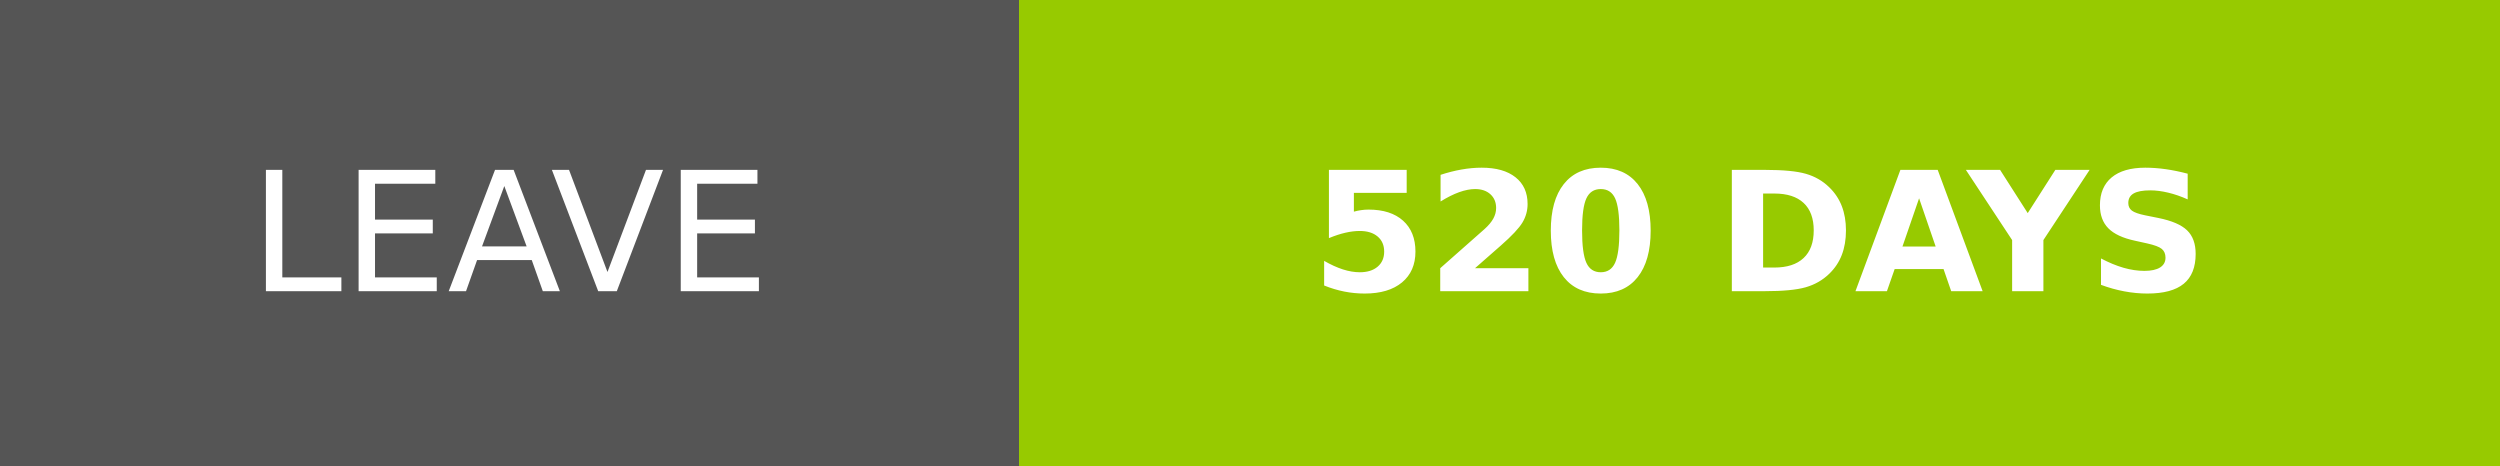
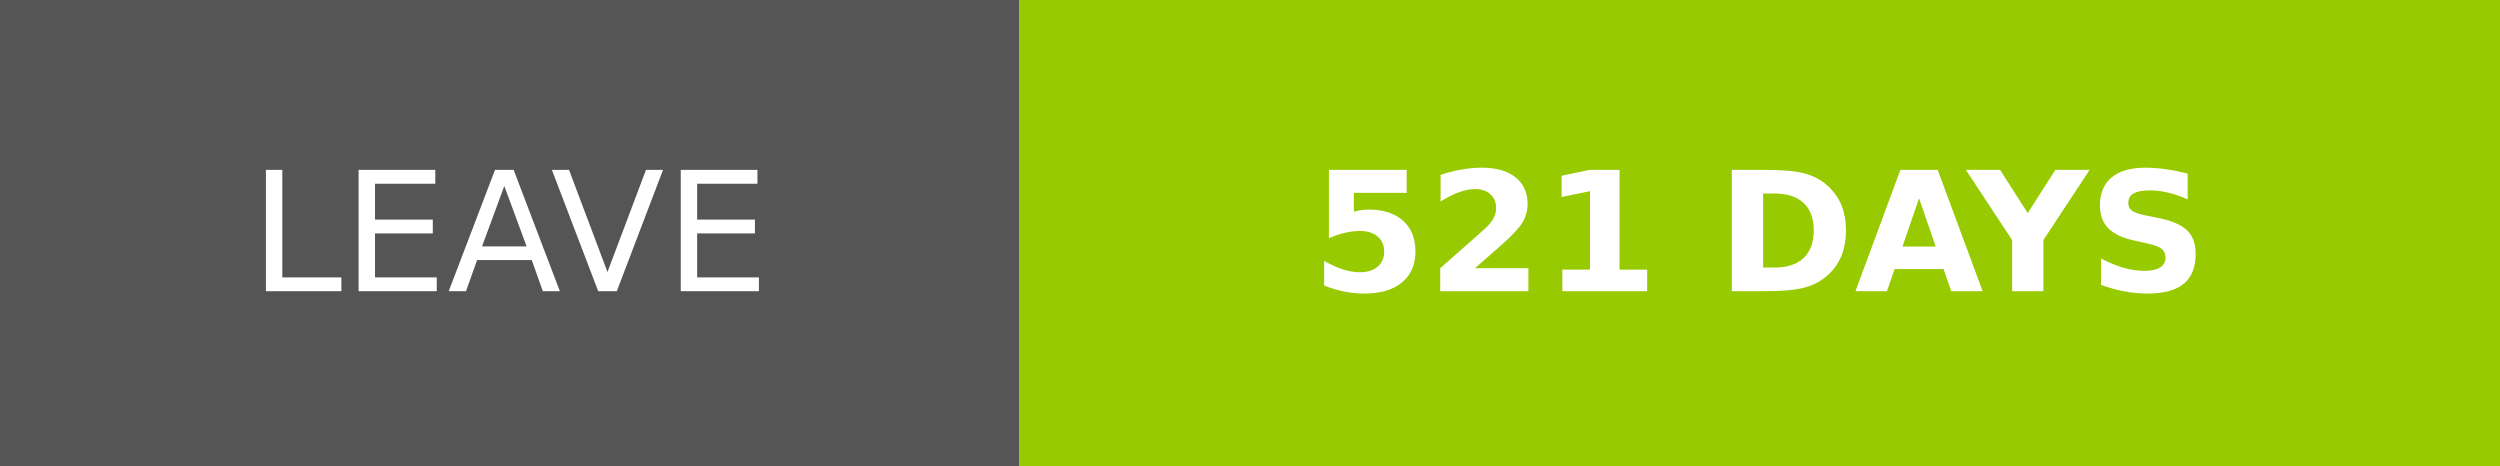
- <svg xmlns="http://www.w3.org/2000/svg" width="150.25" height="28" role="img" aria-label="LEAVE: 520 DAYS">
+ <svg xmlns="http://www.w3.org/2000/svg" width="150.25" height="28" role="img" aria-label="LEAVE: 521 DAYS">
  <g shape-rendering="crispEdges">
    <rect width="61.25" height="28" fill="#555" />
    <rect x="61.25" width="89" height="28" fill="#97ca00" />
  </g>
  <g fill="#fff" text-anchor="middle" font-family="Verdana,Geneva,DejaVu Sans,sans-serif" text-rendering="geometricPrecision" font-size="100">
    <text transform="scale(.1)" x="306.25" y="175" textLength="372.5" fill="#fff">LEAVE</text>
-     <text transform="scale(.1)" x="1057.5" y="175" textLength="650" fill="#fff" font-weight="bold">520 DAYS</text>
+     <text transform="scale(.1)" x="1057.5" y="175" textLength="650" fill="#fff" font-weight="bold">521 DAYS</text>
  </g>
</svg>
